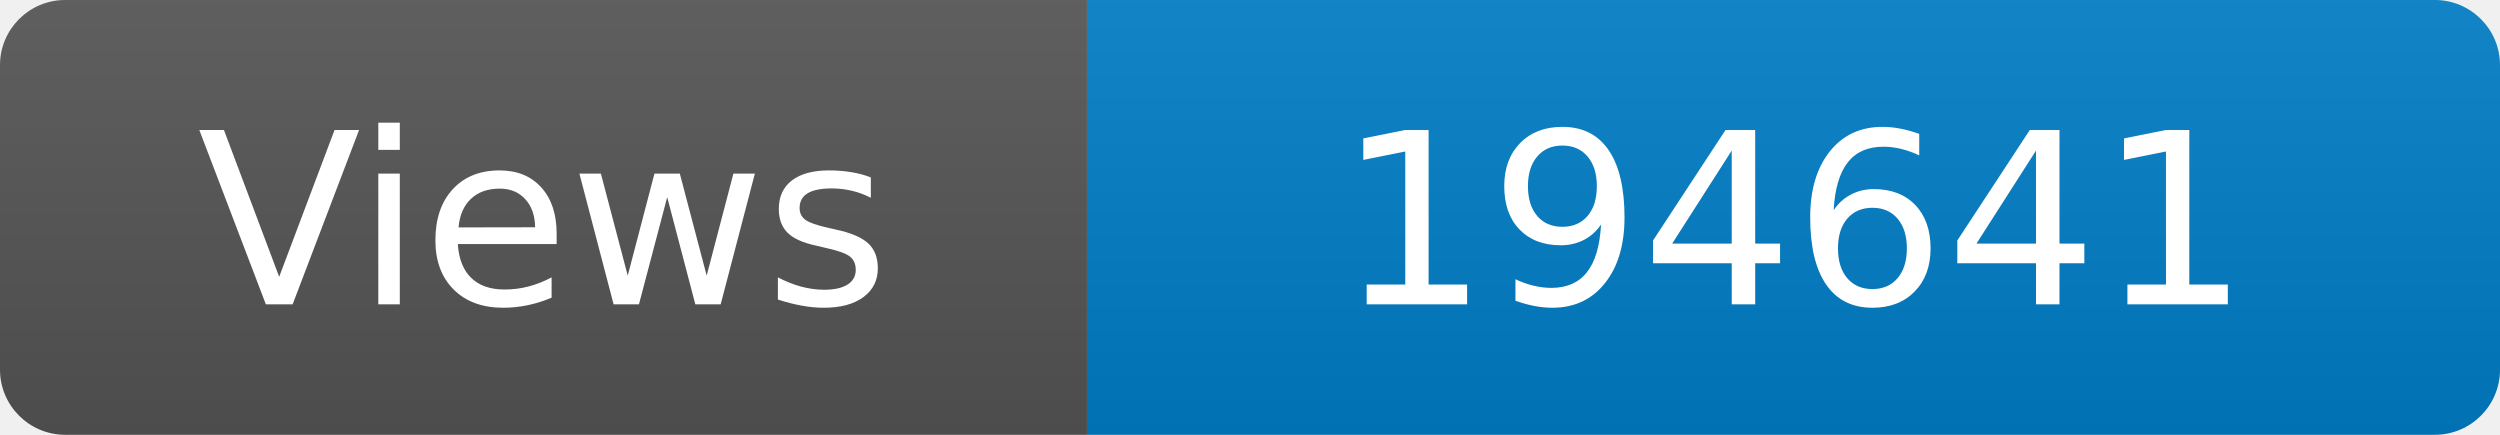
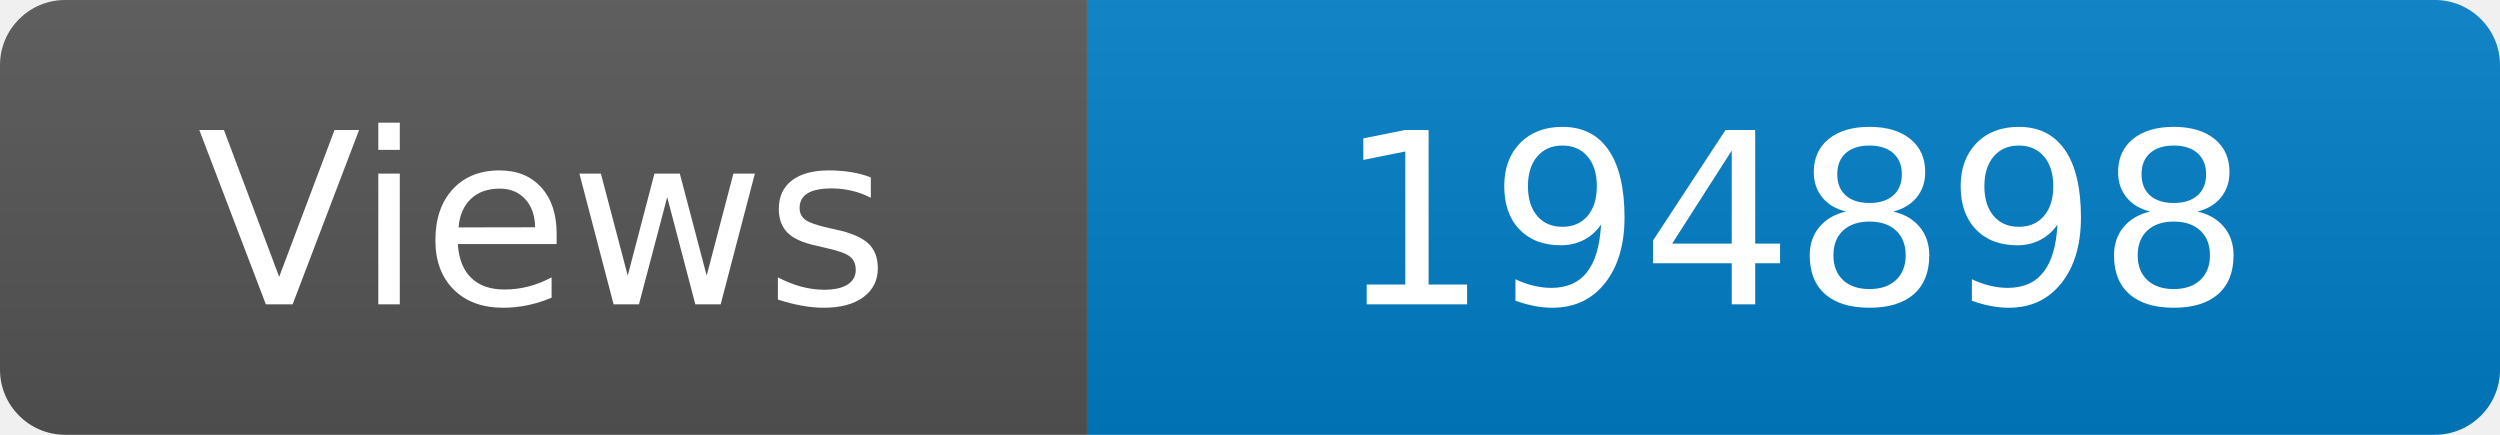
<svg xmlns="http://www.w3.org/2000/svg" width="115" height="20" role="img" aria-label="Maintained?: yes">
  <linearGradient id="s" x2="0" y2="100%">
    <stop offset="0" stop-color="#bbb" stop-opacity=".1" />
    <stop offset="1" stop-opacity=".1" />
  </linearGradient>
  <clipPath id="r">
    <rect width="115" height="20" rx="3" fill="#fff" />
  </clipPath>
  <g clip-path="url(#r)">
    <rect width="50" height="20" fill="#555" />
    <rect x="50" width="160" height="20" fill="#007ec6" />
    <rect width="115" height="20" fill="url(#s)" />
  </g>
  <g fill="#fff" text-anchor="middle" font-family="Verdana,Geneva,DejaVu Sans,sans-serif" font-size="110">
    <text x="250" y="140" transform="scale(.1)" fill="#fff">Views</text>
-     <text x="825" y="140" transform="scale(.1)" fill="#fff">194641</text>
+     <text x="825" y="140" transform="scale(.1)" fill="#fff">194898</text>
  </g>
</svg>
